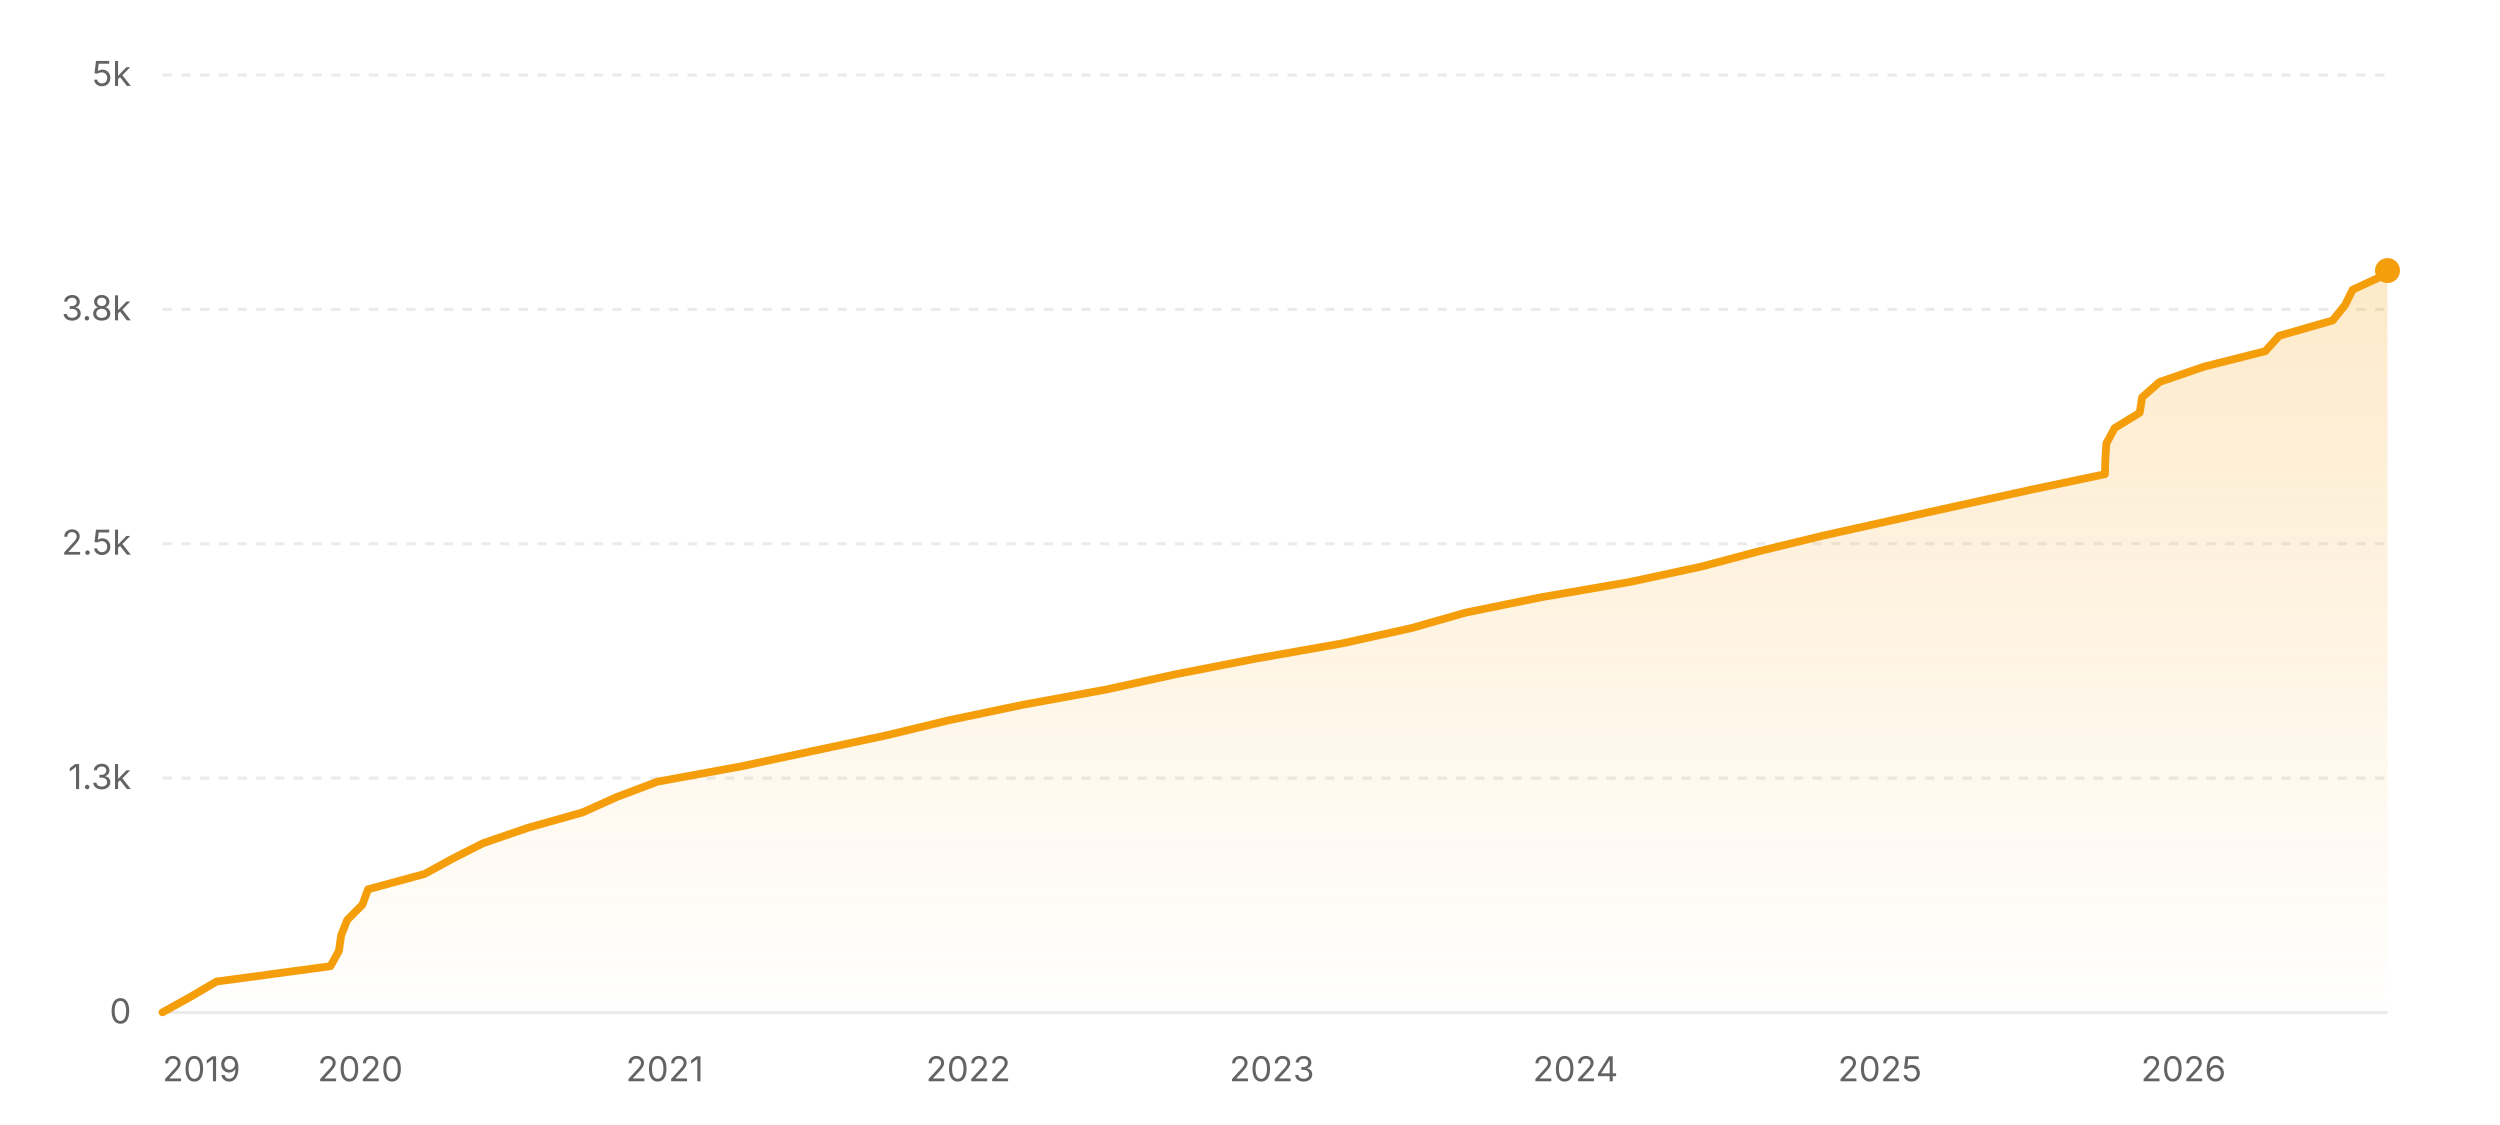
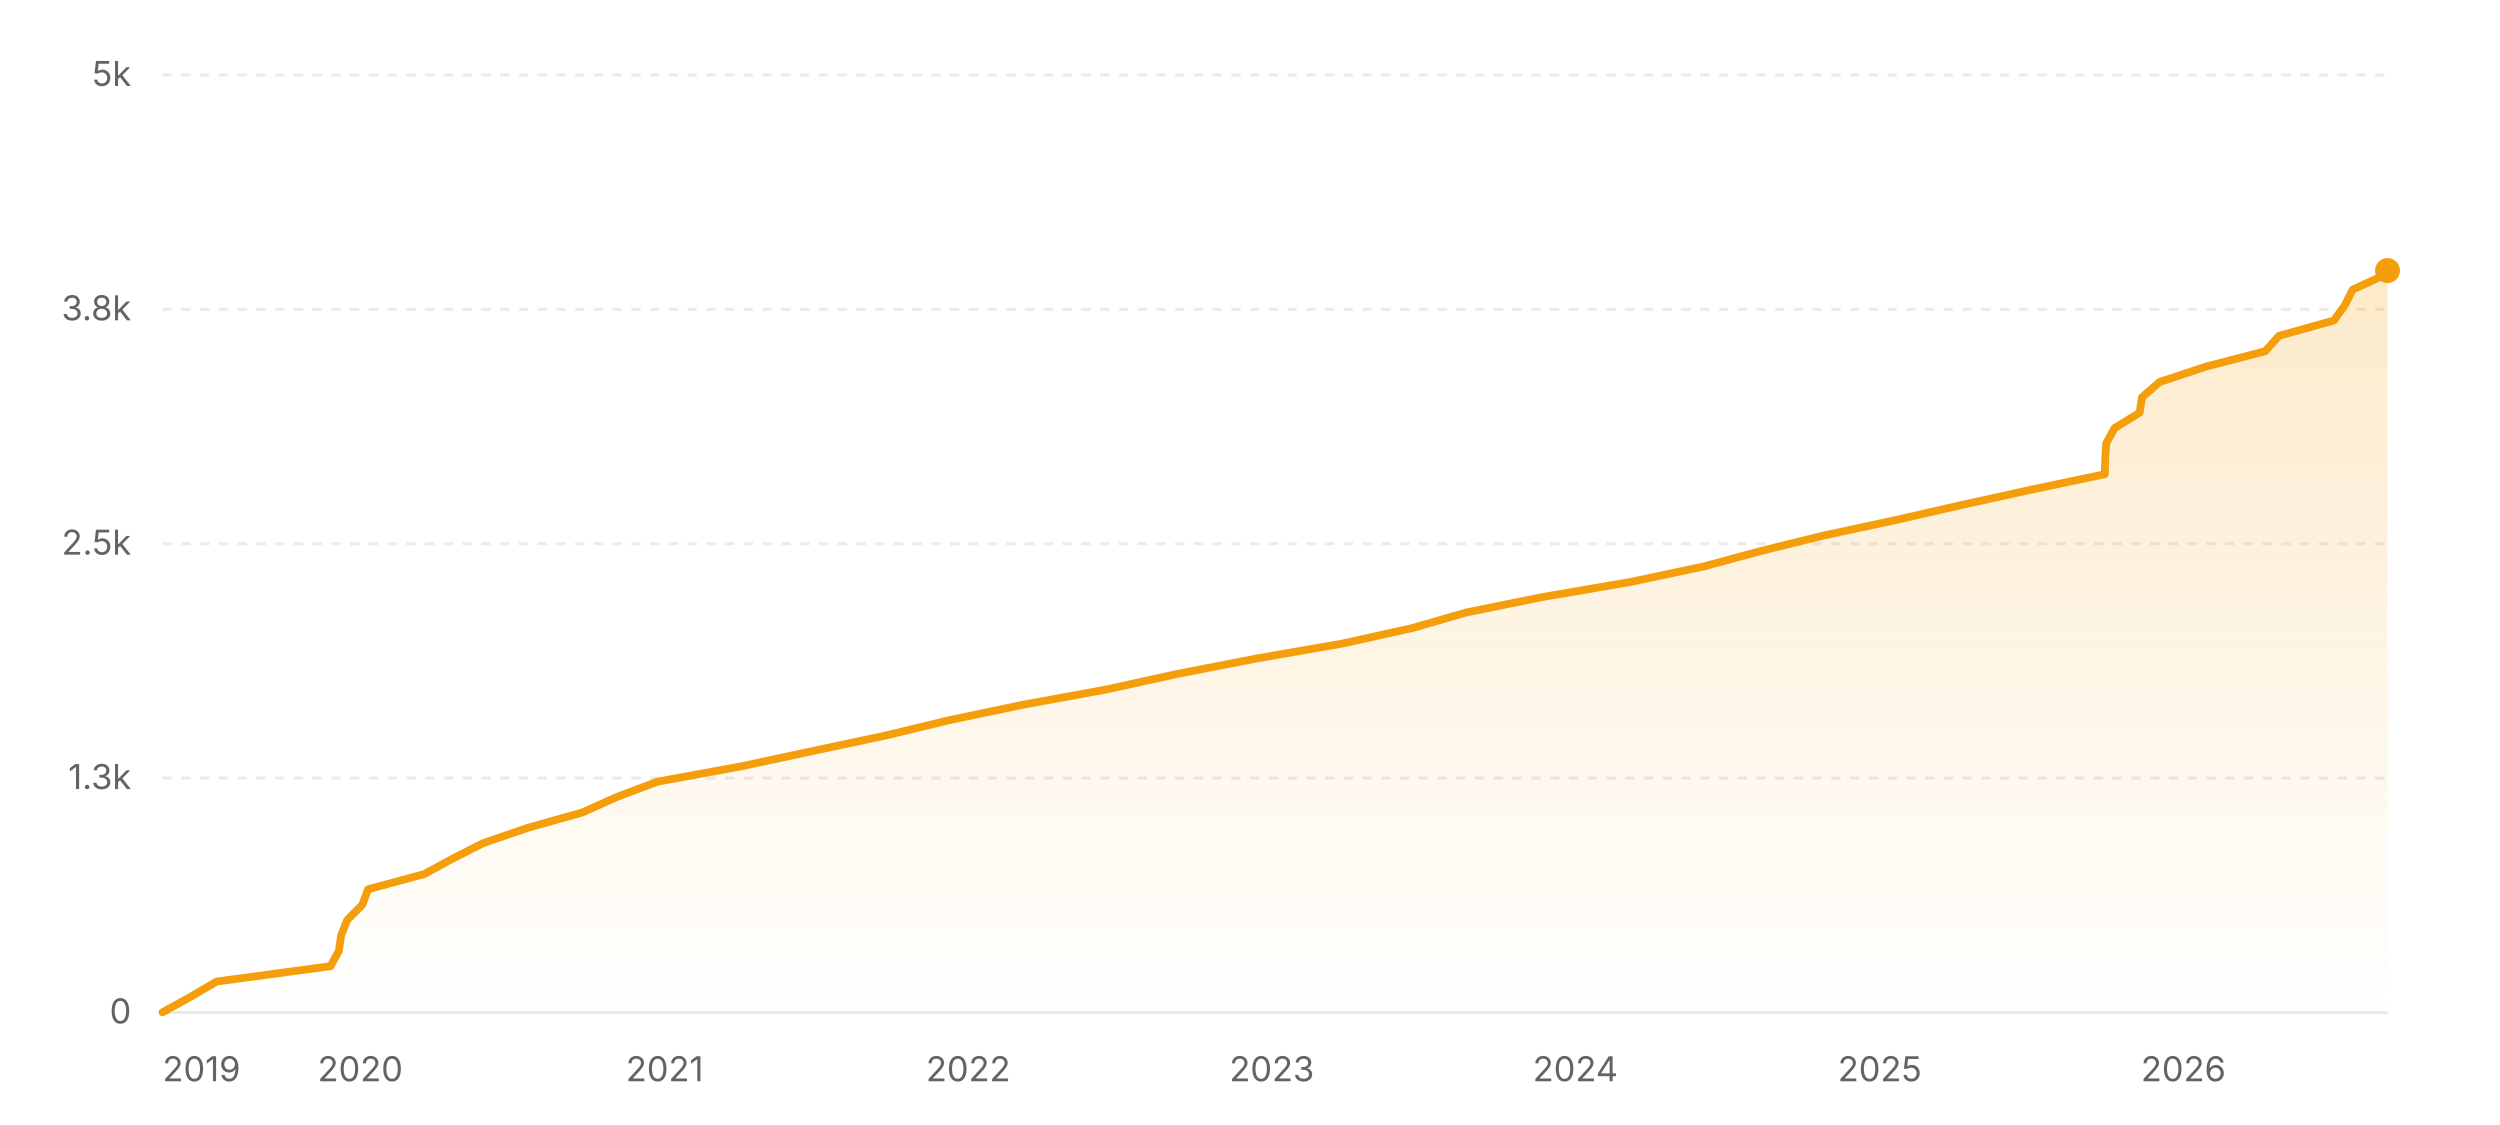
<svg xmlns="http://www.w3.org/2000/svg" width="800" height="360" viewBox="0 0 800 360" role="img" aria-label="Star history of nicejade/markdown-online-editor">
  <defs>
    <linearGradient id="area-light" x1="0" y1="0" x2="0" y2="1">
      <stop offset="0%" stop-color="#f59e0b" stop-opacity="0.22" />
      <stop offset="100%" stop-color="#f59e0b" stop-opacity="0" />
    </linearGradient>
  </defs>
  <line x1="52" y1="324" x2="764" y2="324" stroke="rgba(0,0,0,0.08)" stroke-width="1" />
  <text x="42" y="327.5" text-anchor="end" font-size="11" fill="#636366" font-family="ui-sans-serif, system-ui, -apple-system, BlinkMacSystemFont, 'Segoe UI', sans-serif">0</text>
  <line x1="52" y1="249" x2="764" y2="249" stroke="rgba(0,0,0,0.08)" stroke-width="1" stroke-dasharray="3 3" />
  <text x="42" y="252.5" text-anchor="end" font-size="11" fill="#636366" font-family="ui-sans-serif, system-ui, -apple-system, BlinkMacSystemFont, 'Segoe UI', sans-serif">1.3k</text>
  <line x1="52" y1="174" x2="764" y2="174" stroke="rgba(0,0,0,0.08)" stroke-width="1" stroke-dasharray="3 3" />
  <text x="42" y="177.5" text-anchor="end" font-size="11" fill="#636366" font-family="ui-sans-serif, system-ui, -apple-system, BlinkMacSystemFont, 'Segoe UI', sans-serif">2.5k</text>
  <line x1="52" y1="99" x2="764" y2="99" stroke="rgba(0,0,0,0.08)" stroke-width="1" stroke-dasharray="3 3" />
  <text x="42" y="102.5" text-anchor="end" font-size="11" fill="#636366" font-family="ui-sans-serif, system-ui, -apple-system, BlinkMacSystemFont, 'Segoe UI', sans-serif">3.8k</text>
  <line x1="52" y1="24" x2="764" y2="24" stroke="rgba(0,0,0,0.08)" stroke-width="1" stroke-dasharray="3 3" />
  <text x="42" y="27.5" text-anchor="end" font-size="11" fill="#636366" font-family="ui-sans-serif, system-ui, -apple-system, BlinkMacSystemFont, 'Segoe UI', sans-serif">5k</text>
-   <polygon fill="url(#area-light)" points="52,324 52,323.94 60.91,319.02 69.26,314.1 105.75,309.18 108.46,304.26 109.16,299.34 111.09,294.42 115.97,289.5 117.77,284.58 135.87,279.66 144.87,274.74 154.6,269.82 168.9,264.9 186.38,259.98 197.32,255.06 210.34,250.14 237.22,245.22 260.18,240.3 283.35,235.38 303.75,230.46 327.23,225.54 354.1,220.62 376.5,215.7 401.72,210.78 429.63,205.86 451.83,200.94 469.07,196.02 493.27,191.1 521.8,186.18 544.62,181.26 563.09,176.34 583.29,171.42 605.41,166.5 627.69,161.58 650.16,156.66 673.58,151.74 673.71,146.82 674.03,141.9 676.69,136.98 684.71,132.06 685.48,127.14 691.07,122.22 705.38,117.3 724.89,112.38 729.32,107.46 746.45,102.54 750.41,97.62 752.85,92.7 763.53,87.78 764,86.58 764,86.58 764,324" />
-   <polyline fill="none" stroke="#f59e0b" stroke-width="2.5" stroke-linecap="round" stroke-linejoin="round" points="52,323.94 60.91,319.02 69.26,314.1 105.75,309.18 108.46,304.26 109.16,299.34 111.09,294.42 115.97,289.5 117.77,284.58 135.87,279.66 144.87,274.74 154.6,269.82 168.9,264.9 186.38,259.98 197.32,255.06 210.34,250.14 237.22,245.22 260.18,240.3 283.35,235.38 303.75,230.46 327.23,225.54 354.1,220.62 376.5,215.7 401.72,210.78 429.63,205.86 451.83,200.94 469.07,196.02 493.27,191.1 521.8,186.18 544.62,181.26 563.09,176.34 583.29,171.42 605.41,166.5 627.69,161.58 650.16,156.66 673.58,151.74 673.71,146.82 674.03,141.9 676.69,136.98 684.71,132.06 685.48,127.14 691.07,122.22 705.38,117.3 724.89,112.38 729.32,107.46 746.45,102.54 750.41,97.62 752.85,92.7 763.53,87.78 764,86.58 764,86.58" />
+   <polygon fill="url(#area-light)" points="52,324 52,323.94 60.91,319.02 69.26,314.1 105.75,309.18 108.45,304.26 109.16,299.34 111.09,294.42 115.97,289.5 117.77,284.58 135.87,279.66 144.86,274.74 154.59,269.82 168.89,264.9 186.37,259.98 197.31,255.06 210.33,250.14 237.21,245.22 260.17,240.3 283.33,235.38 303.74,230.46 327.21,225.54 354.07,220.62 376.48,215.7 401.75,210.78 429.95,205.86 452.08,200.94 469.07,196.02 493.3,191.1 521.98,186.18 545.21,181.26 563.38,176.34 583.29,171.42 606.23,166.5 627.79,161.58 650.14,156.66 673.54,151.74 673.67,146.82 673.99,141.9 676.66,136.98 684.67,132.06 685.44,127.14 691.09,122.22 705.96,117.3 724.88,112.38 729.28,107.46 746.88,102.54 750.37,97.62 752.83,92.7 763.48,87.78 764,86.58 764,86.58 764,324" />
+   <polyline fill="none" stroke="#f59e0b" stroke-width="2.5" stroke-linecap="round" stroke-linejoin="round" points="52,323.94 60.91,319.02 69.26,314.1 105.75,309.18 108.45,304.26 109.16,299.34 111.09,294.42 115.97,289.5 117.77,284.58 135.87,279.66 144.86,274.74 154.59,269.82 168.89,264.9 186.37,259.98 197.31,255.06 210.33,250.14 237.21,245.22 260.17,240.3 283.33,235.38 303.74,230.46 327.21,225.54 354.07,220.62 376.48,215.7 401.75,210.78 429.95,205.86 452.08,200.94 469.07,196.02 493.3,191.1 521.98,186.18 545.21,181.26 563.38,176.34 583.29,171.42 606.23,166.5 627.79,161.58 650.14,156.66 673.54,151.74 673.67,146.82 673.99,141.9 676.66,136.98 684.67,132.06 685.44,127.14 691.09,122.22 705.96,117.3 724.88,112.38 729.28,107.46 746.88,102.54 750.37,97.62 752.83,92.7 763.48,87.78 764,86.58 764,86.58" />
  <circle cx="764" cy="86.58" r="4" fill="#f59e0b" />
  <text x="52" y="346" text-anchor="start" font-size="11" fill="#636366" font-family="ui-sans-serif, system-ui, -apple-system, BlinkMacSystemFont, 'Segoe UI', sans-serif">2019</text>
  <text x="115.28" y="346" text-anchor="middle" font-size="11" fill="#636366" font-family="ui-sans-serif, system-ui, -apple-system, BlinkMacSystemFont, 'Segoe UI', sans-serif">2020</text>
-   <text x="212.7" y="346" text-anchor="middle" font-size="11" fill="#636366" font-family="ui-sans-serif, system-ui, -apple-system, BlinkMacSystemFont, 'Segoe UI', sans-serif">2021</text>
-   <text x="309.85" y="346" text-anchor="middle" font-size="11" fill="#636366" font-family="ui-sans-serif, system-ui, -apple-system, BlinkMacSystemFont, 'Segoe UI', sans-serif">2022</text>
-   <text x="407" y="346" text-anchor="middle" font-size="11" fill="#636366" font-family="ui-sans-serif, system-ui, -apple-system, BlinkMacSystemFont, 'Segoe UI', sans-serif">2023</text>
-   <text x="504.15" y="346" text-anchor="middle" font-size="11" fill="#636366" font-family="ui-sans-serif, system-ui, -apple-system, BlinkMacSystemFont, 'Segoe UI', sans-serif">2024</text>
-   <text x="601.57" y="346" text-anchor="middle" font-size="11" fill="#636366" font-family="ui-sans-serif, system-ui, -apple-system, BlinkMacSystemFont, 'Segoe UI', sans-serif">2025</text>
-   <text x="698.72" y="346" text-anchor="middle" font-size="11" fill="#636366" font-family="ui-sans-serif, system-ui, -apple-system, BlinkMacSystemFont, 'Segoe UI', sans-serif">2026</text>
+   <text x="212.69" y="346" text-anchor="middle" font-size="11" fill="#636366" font-family="ui-sans-serif, system-ui, -apple-system, BlinkMacSystemFont, 'Segoe UI', sans-serif">2021</text>
+   <text x="309.83" y="346" text-anchor="middle" font-size="11" fill="#636366" font-family="ui-sans-serif, system-ui, -apple-system, BlinkMacSystemFont, 'Segoe UI', sans-serif">2022</text>
+   <text x="406.98" y="346" text-anchor="middle" font-size="11" fill="#636366" font-family="ui-sans-serif, system-ui, -apple-system, BlinkMacSystemFont, 'Segoe UI', sans-serif">2023</text>
+   <text x="504.12" y="346" text-anchor="middle" font-size="11" fill="#636366" font-family="ui-sans-serif, system-ui, -apple-system, BlinkMacSystemFont, 'Segoe UI', sans-serif">2024</text>
+   <text x="601.53" y="346" text-anchor="middle" font-size="11" fill="#636366" font-family="ui-sans-serif, system-ui, -apple-system, BlinkMacSystemFont, 'Segoe UI', sans-serif">2025</text>
+   <text x="698.68" y="346" text-anchor="middle" font-size="11" fill="#636366" font-family="ui-sans-serif, system-ui, -apple-system, BlinkMacSystemFont, 'Segoe UI', sans-serif">2026</text>
</svg>
